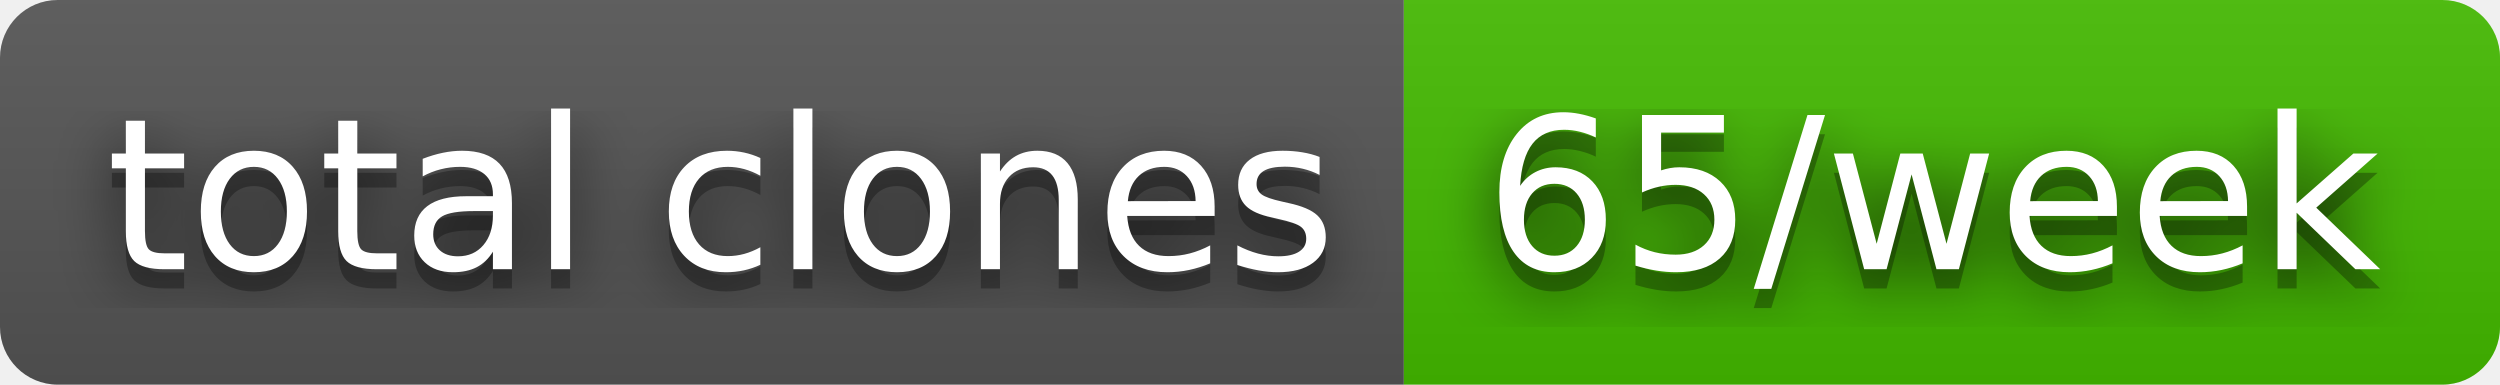
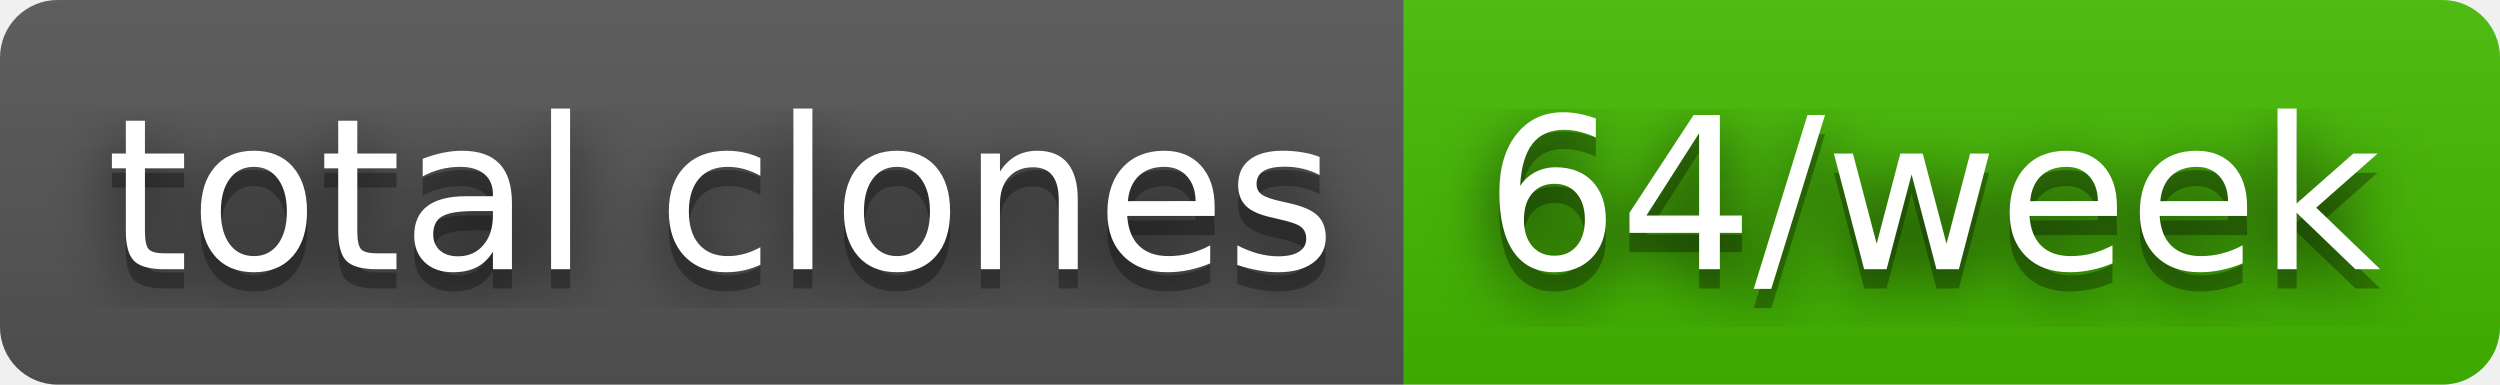
- <svg xmlns="http://www.w3.org/2000/svg" width="130" height="20" role="img" aria-label="total clones: 65/week">
+ <svg xmlns="http://www.w3.org/2000/svg" width="130" height="20" role="img" aria-label="total clones: 64/week">
  <filter id="blur">
    <feGaussianBlur stdDeviation="16" />
  </filter>
  <linearGradient id="s" x2="0" y2="100%">
    <stop offset="0" stop-color="#bbb" stop-opacity=".1" />
    <stop offset="1" stop-opacity=".1" />
  </linearGradient>
  <clipPath id="r">
    <rect width="130" height="20" rx="3" />
  </clipPath>
  <g clip-path="url(#r)">
    <rect width="73" height="20" fill="#555" />
    <rect x="73" width="57" height="20" fill="#4b0" />
    <rect width="130" height="20" fill="url(#s)" />
  </g>
  <g fill="#fff" text-anchor="middle" font-family="Verdana,Geneva,DejaVu Sans,sans-serif" text-rendering="geometricPrecision" font-size="110">
    <g transform="scale(.1)">
      <g aria-hidden="true" fill="#010101">
        <text x="375" y="150" fill-opacity=".8" filter="url(#blur)" textLength="630">total clones</text>
        <text x="375" y="150" fill-opacity=".3" textLength="630">total clones</text>
      </g>
      <text x="375" y="140" textLength="630">total clones</text>
    </g>
    <g transform="scale(.1)">
      <g aria-hidden="true" fill="#010101">
-         <text x="1005" y="150" fill-opacity=".8" filter="url(#blur)" textLength="470">65/week</text>
-         <text x="1005" y="150" fill-opacity=".3" textLength="470">65/week</text>
+         <text x="1005" y="150" fill-opacity=".8" filter="url(#blur)" textLength="470">64/week</text>
+         <text x="1005" y="150" fill-opacity=".3" textLength="470">64/week</text>
      </g>
-       <text x="1005" y="140" textLength="470">65/week</text>
+       <text x="1005" y="140" textLength="470">64/week</text>
    </g>
  </g>
</svg>
